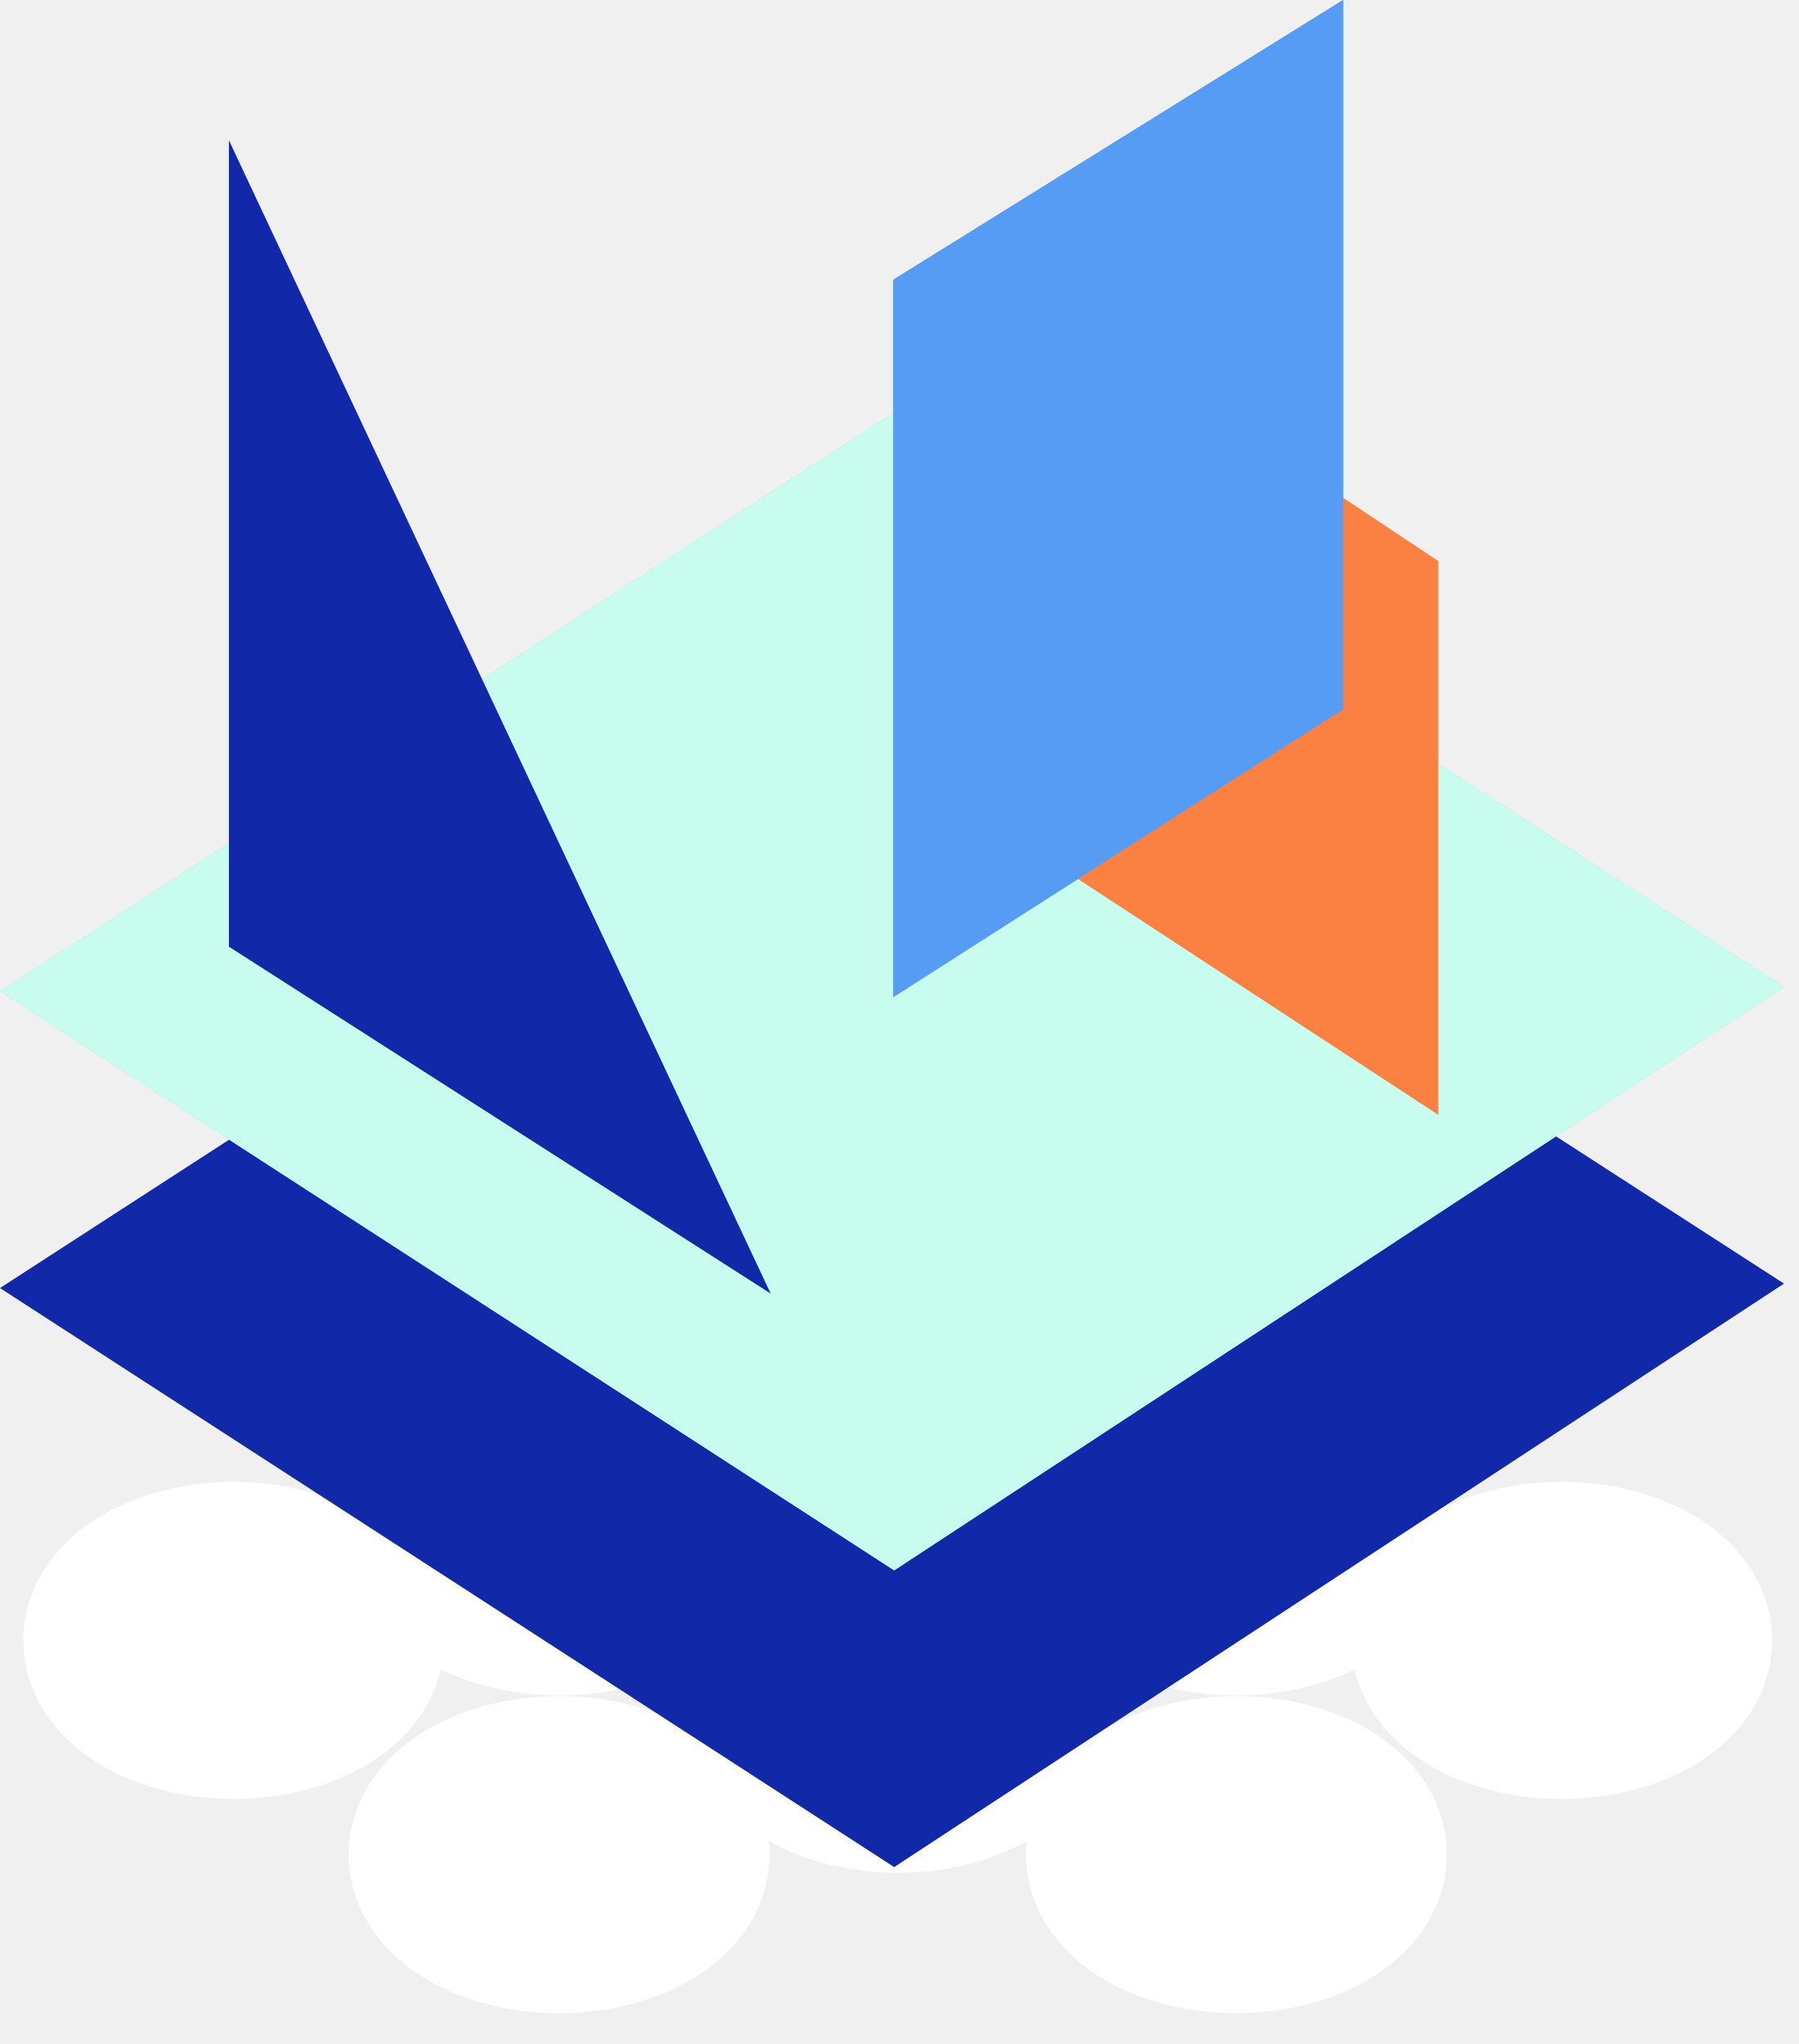
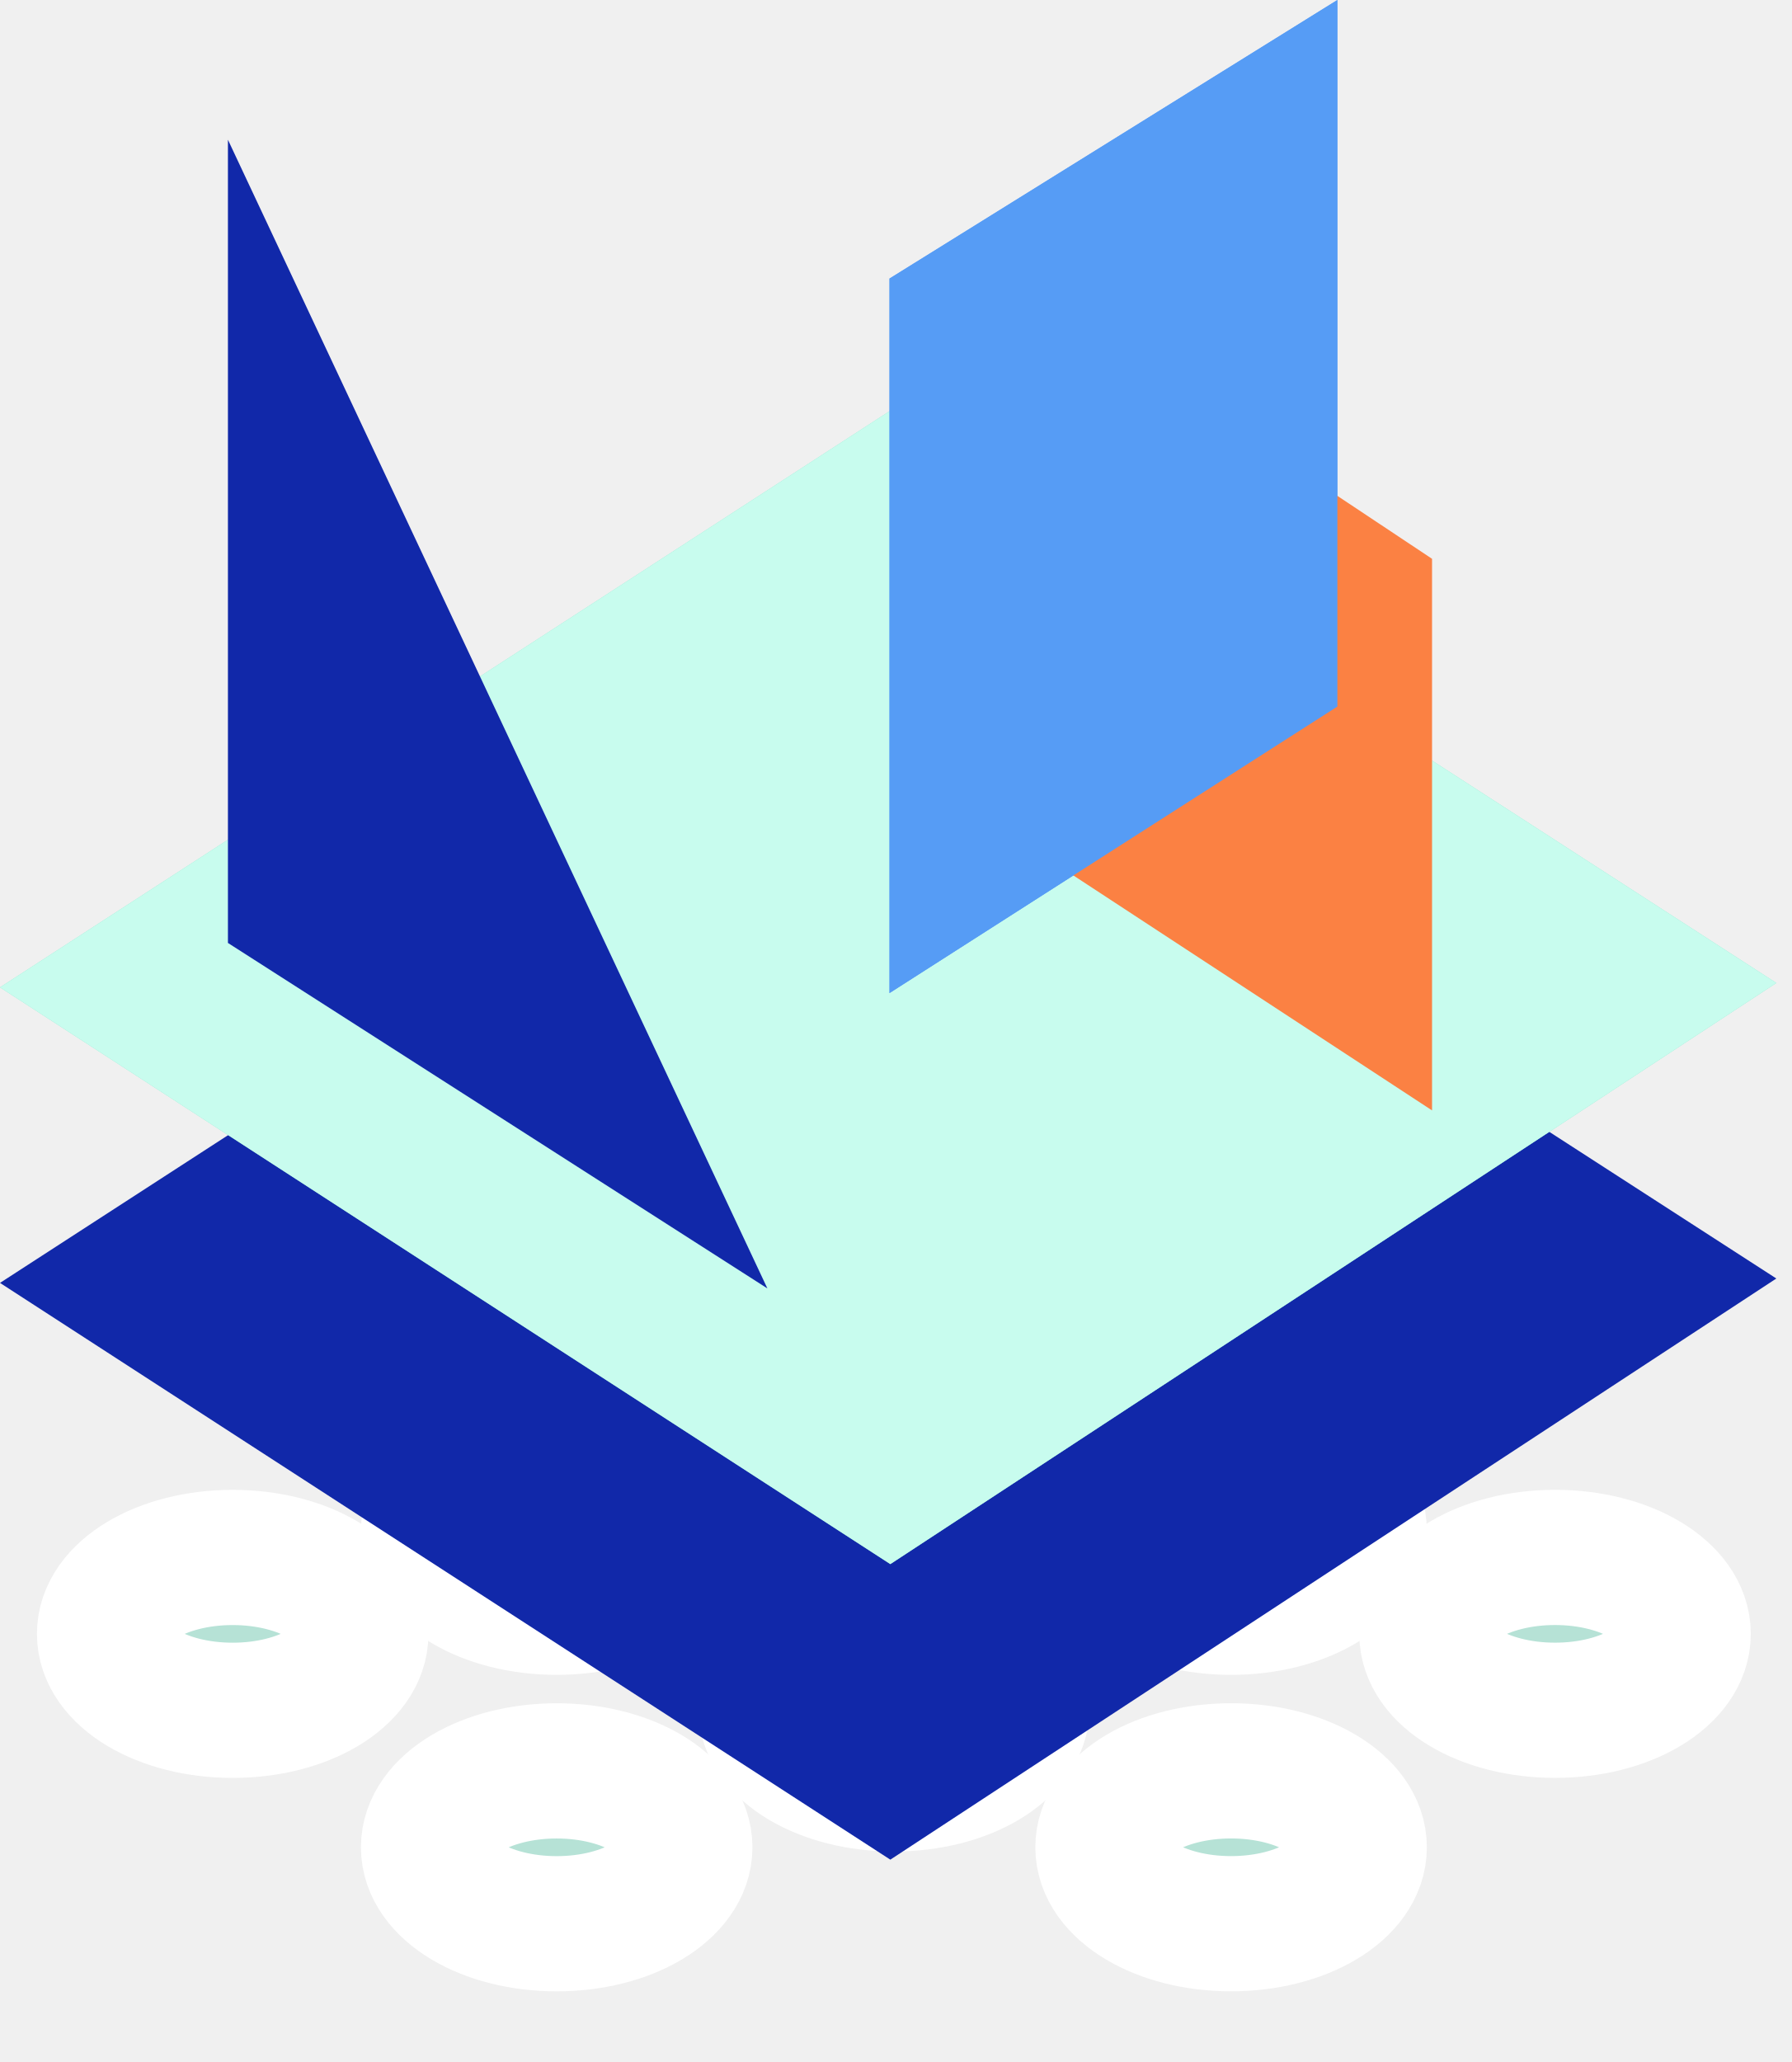
- <svg xmlns="http://www.w3.org/2000/svg" width="44" height="50" viewBox="0 0 44 50" fill="none">
-   <path d="M5.716 42.004C7.455 42.004 8.864 41.164 8.864 40.127C8.864 39.09 7.455 38.25 5.716 38.25C3.977 38.25 2.568 39.09 2.568 40.127C2.568 41.164 3.977 42.004 5.716 42.004Z" fill="#B6E2D6" stroke="white" stroke-width="4" />
-   <path d="M38.197 42.004C39.936 42.004 41.345 41.163 41.345 40.127C41.345 39.09 39.936 38.249 38.197 38.249C36.458 38.249 35.049 39.09 35.049 40.127C35.049 41.163 36.458 42.004 38.197 42.004Z" fill="#B6E2D6" stroke="white" stroke-width="4" />
-   <path d="M13.674 47.246C15.413 47.246 16.822 46.405 16.822 45.369C16.822 44.332 15.413 43.492 13.674 43.492C11.935 43.492 10.526 44.332 10.526 45.369C10.526 46.405 11.935 47.246 13.674 47.246Z" fill="#B6E2D6" stroke="white" stroke-width="4" />
-   <path d="M30.239 47.245C31.978 47.245 33.388 46.405 33.388 45.368C33.388 44.332 31.978 43.491 30.239 43.491C28.501 43.491 27.091 44.332 27.091 45.368C27.091 46.405 28.501 47.245 30.239 47.245Z" fill="#B6E2D6" stroke="white" stroke-width="4" />
-   <path d="M21.957 43.811C23.695 43.811 25.105 42.971 25.105 41.934C25.105 40.898 23.695 40.057 21.957 40.057C20.218 40.057 18.809 40.898 18.809 41.934C18.809 42.971 20.218 43.811 21.957 43.811Z" fill="#B6E2D6" stroke="white" stroke-width="4" />
-   <path d="M13.674 39.473C15.413 39.473 16.822 38.633 16.822 37.596C16.822 36.56 15.413 35.719 13.674 35.719C11.935 35.719 10.526 36.56 10.526 37.596C10.526 38.633 11.935 39.473 13.674 39.473Z" fill="#B6E2D6" stroke="white" stroke-width="4" />
-   <path d="M30.239 39.473C31.978 39.473 33.388 38.632 33.388 37.596C33.388 36.559 31.978 35.719 30.239 35.719C28.501 35.719 27.091 36.559 27.091 37.596C27.091 38.632 28.501 39.473 30.239 39.473Z" fill="#B6E2D6" stroke="white" stroke-width="4" />
-   <path d="M0 31.508L21.87 45.672L43.633 31.399L21.87 17.343L0 31.508Z" fill="#1128A9" />
-   <path d="M0 24.249L21.87 38.414L43.633 24.141L21.87 10.085L0 24.249Z" fill="#87E3CB" />
-   <path d="M0 24.249L21.87 38.414L43.633 24.141L21.87 10.085L0 24.249Z" fill="#C8FCEE" />
-   <path d="M5.599 23.158V3.432L18.849 31.643L5.599 23.158Z" fill="#1128A9" />
-   <path d="M21.849 24.39L32.85 17.352V0L21.849 6.842V24.39Z" fill="#569CF5" />
-   <path d="M26.275 21.442L35.176 27.271V13.724L26.275 7.806V21.442Z" fill="#FB8143" />
-   <path d="M21.849 24.39L32.85 17.352V0L21.849 6.842V24.39Z" fill="#569CF5" />
+ <svg xmlns="http://www.w3.org/2000/svg" width="53" height="61" viewBox="0 0 53 61" fill="none">
+   <path d="M6.885 50.596C8.979 50.596 10.677 49.583 10.677 48.335C10.677 47.086 8.979 46.074 6.885 46.074C4.791 46.074 3.093 47.086 3.093 48.335C3.093 49.583 4.791 50.596 6.885 50.596Z" fill="#B6E2D6" stroke="white" stroke-width="4" />
+   <path d="M46.01 50.595C48.104 50.595 49.802 49.583 49.802 48.334C49.802 47.086 48.104 46.073 46.01 46.073C43.916 46.073 42.218 47.086 42.218 48.334C42.218 49.583 43.916 50.595 46.01 50.595Z" fill="#B6E2D6" stroke="white" stroke-width="4" />
+   <path d="M16.471 56.91C18.565 56.91 20.263 55.897 20.263 54.649C20.263 53.4 18.565 52.388 16.471 52.388C14.377 52.388 12.679 53.4 12.679 54.649C12.679 55.897 14.377 56.91 16.471 56.91Z" fill="#B6E2D6" stroke="white" stroke-width="4" />
+   <path d="M36.425 56.909C38.519 56.909 40.217 55.897 40.217 54.648C40.217 53.4 38.519 52.387 36.425 52.387C34.331 52.387 32.633 53.4 32.633 54.648C32.633 55.897 34.331 56.909 36.425 56.909Z" fill="#B6E2D6" stroke="white" stroke-width="4" />
+   <path d="M26.448 52.773C28.542 52.773 30.24 51.76 30.24 50.511C30.24 49.263 28.542 48.251 26.448 48.251C24.354 48.251 22.656 49.263 22.656 50.511C22.656 51.76 24.354 52.773 26.448 52.773Z" fill="#B6E2D6" stroke="white" stroke-width="4" />
+   <path d="M16.471 47.547C18.565 47.547 20.263 46.535 20.263 45.286C20.263 44.038 18.565 43.025 16.471 43.025C14.377 43.025 12.679 44.038 12.679 45.286C12.679 46.535 14.377 47.547 16.471 47.547Z" fill="#B6E2D6" stroke="white" stroke-width="4" />
+   <path d="M36.425 47.547C38.519 47.547 40.217 46.535 40.217 45.286C40.217 44.037 38.519 43.025 36.425 43.025C34.331 43.025 32.633 44.037 32.633 45.286C32.633 46.535 34.331 47.547 36.425 47.547Z" fill="#B6E2D6" stroke="white" stroke-width="4" />
+   <path d="M0 37.952L26.343 55.014L52.558 37.822L26.343 20.891L0 37.952Z" fill="#1128A9" />
+   <path d="M0 29.209L26.343 46.271L52.558 29.079L26.343 12.148L0 29.209Z" fill="#87E3CB" />
+   <path d="M0 29.209L26.343 46.271L52.558 29.079L26.343 12.148L0 29.209Z" fill="#C8FCEE" />
+   <path d="M6.744 27.895V4.134L22.705 38.115L6.744 27.895Z" fill="#1128A9" />
+   <path d="M26.318 29.378L39.57 20.902V0L26.318 8.241V29.378Z" fill="#569CF5" />
+   <path d="M31.65 25.827L42.371 32.849V16.531L31.65 9.403V25.827Z" fill="#FB8143" />
+   <path d="M26.318 29.378L39.57 20.902V0L26.318 8.241V29.378Z" fill="#569CF5" />
</svg>
